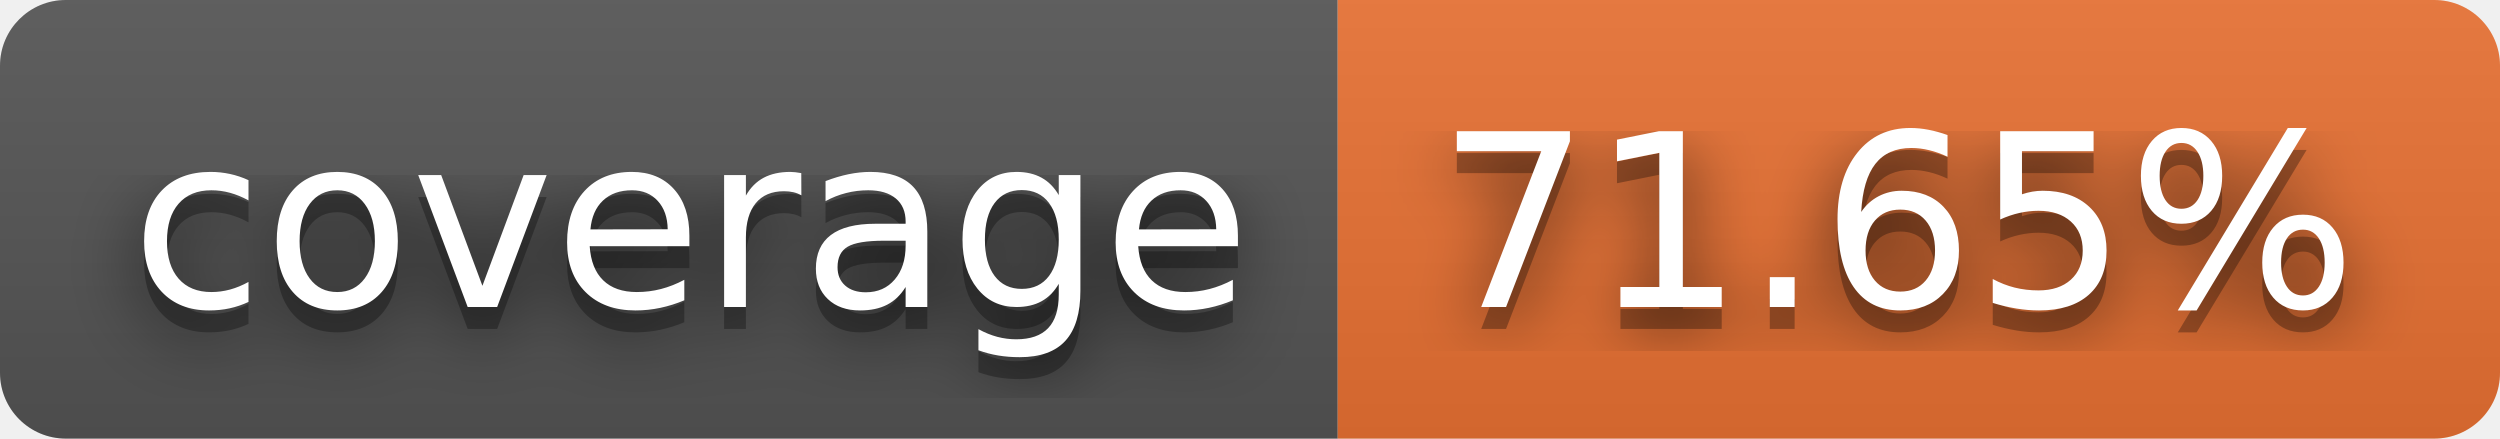
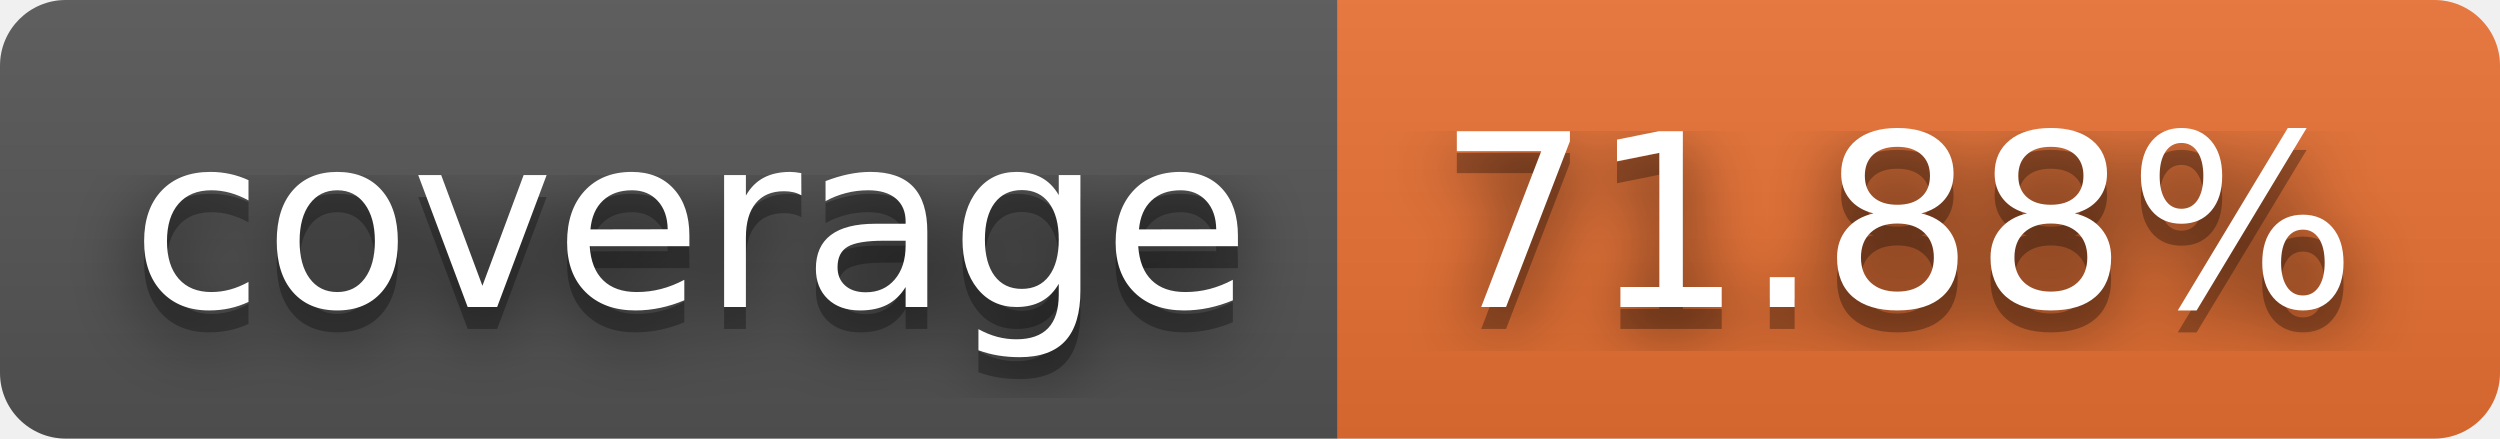
- <svg xmlns="http://www.w3.org/2000/svg" width="114" height="20" role="img" aria-label="coverage: 71.65%">
+ <svg xmlns="http://www.w3.org/2000/svg" width="114" height="20" role="img" aria-label="coverage: 71.88%">
  <filter id="blur">
    <feGaussianBlur stdDeviation="16" />
  </filter>
  <linearGradient id="s" x2="0" y2="100%">
    <stop offset="0" stop-color="#bbb" stop-opacity=".1" />
    <stop offset="1" stop-opacity=".1" />
  </linearGradient>
  <clipPath id="r">
    <rect width="114" height="20" rx="3" />
  </clipPath>
  <g clip-path="url(#r)">
    <rect width="61" height="20" fill="#555" />
    <rect x="61" width="53" height="20" fill="#ea7233" />
    <rect width="114" height="20" fill="url(#s)" />
  </g>
  <g fill="#fff" text-anchor="middle" font-family="Verdana,Geneva,DejaVu Sans,sans-serif" text-rendering="geometricPrecision" font-size="110">
    <g transform="scale(.1)">
      <g aria-hidden="true" fill="#010101">
        <text x="315" y="150" fill-opacity=".8" filter="url(#blur)" textLength="510">coverage</text>
        <text x="315" y="150" fill-opacity=".3" textLength="510">coverage</text>
      </g>
      <text x="315" y="140" textLength="510">coverage</text>
    </g>
    <g transform="scale(.1)">
      <g aria-hidden="true" fill="#010101">
-         <text x="865" y="150" fill-opacity=".8" filter="url(#blur)" textLength="430">71.65%</text>
-         <text x="865" y="150" fill-opacity=".3" textLength="430">71.65%</text>
+         <text x="865" y="150" fill-opacity=".8" filter="url(#blur)" textLength="430">71.88%</text>
+         <text x="865" y="150" fill-opacity=".3" textLength="430">71.88%</text>
      </g>
-       <text x="865" y="140" textLength="430">71.65%</text>
+       <text x="865" y="140" textLength="430">71.88%</text>
    </g>
  </g>
</svg>
